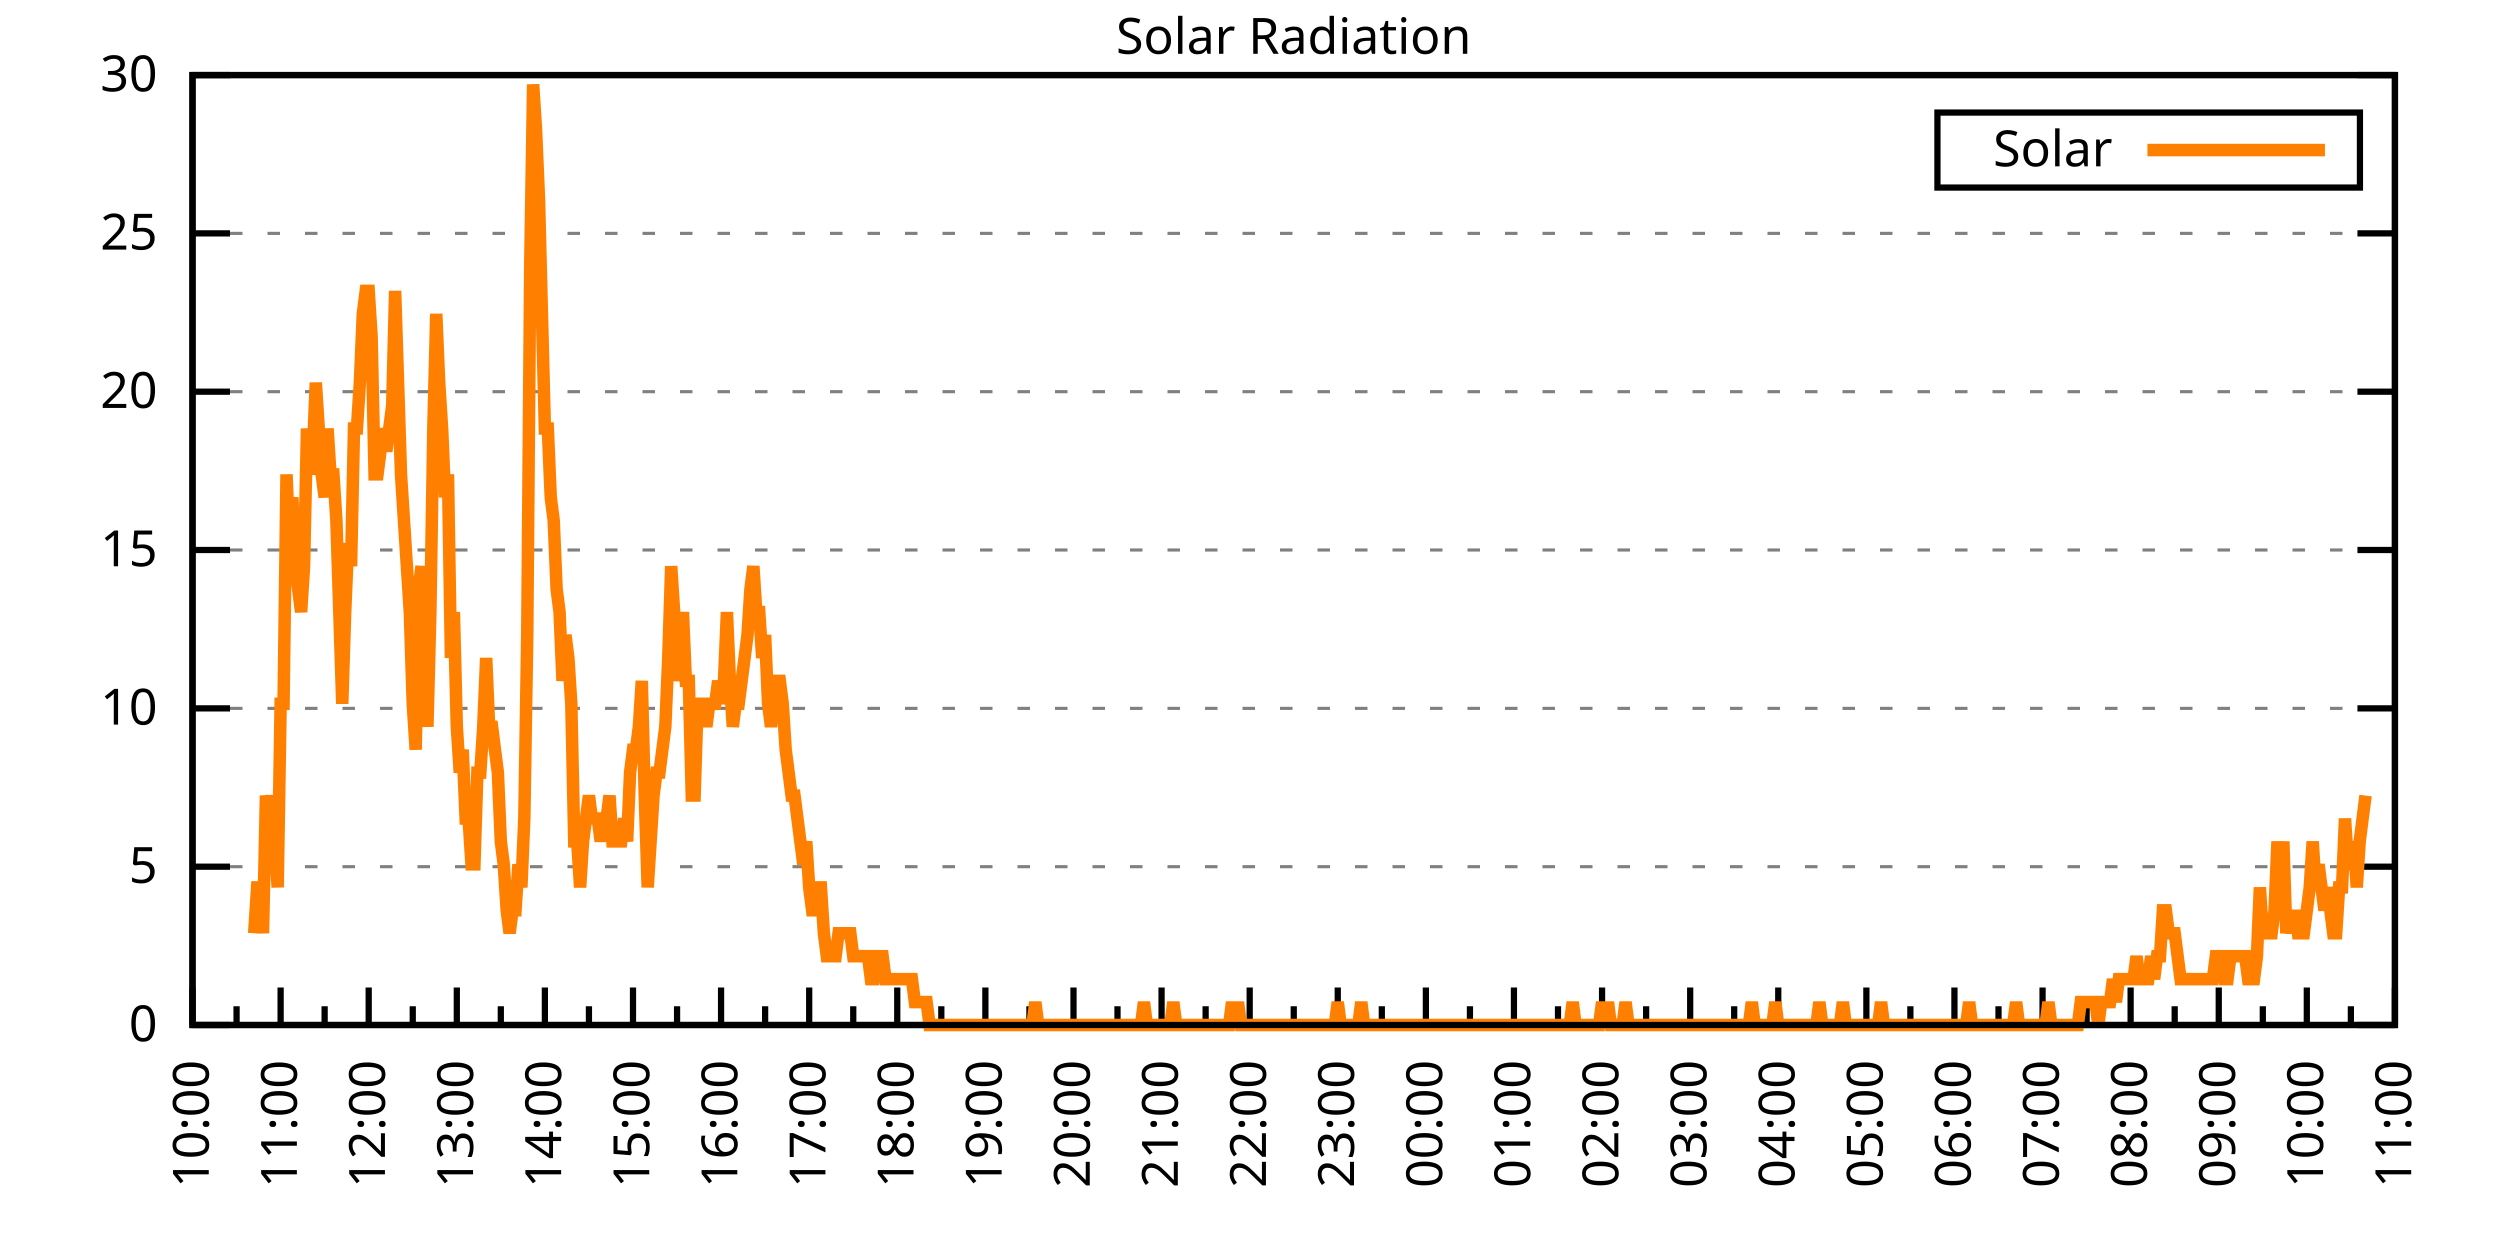
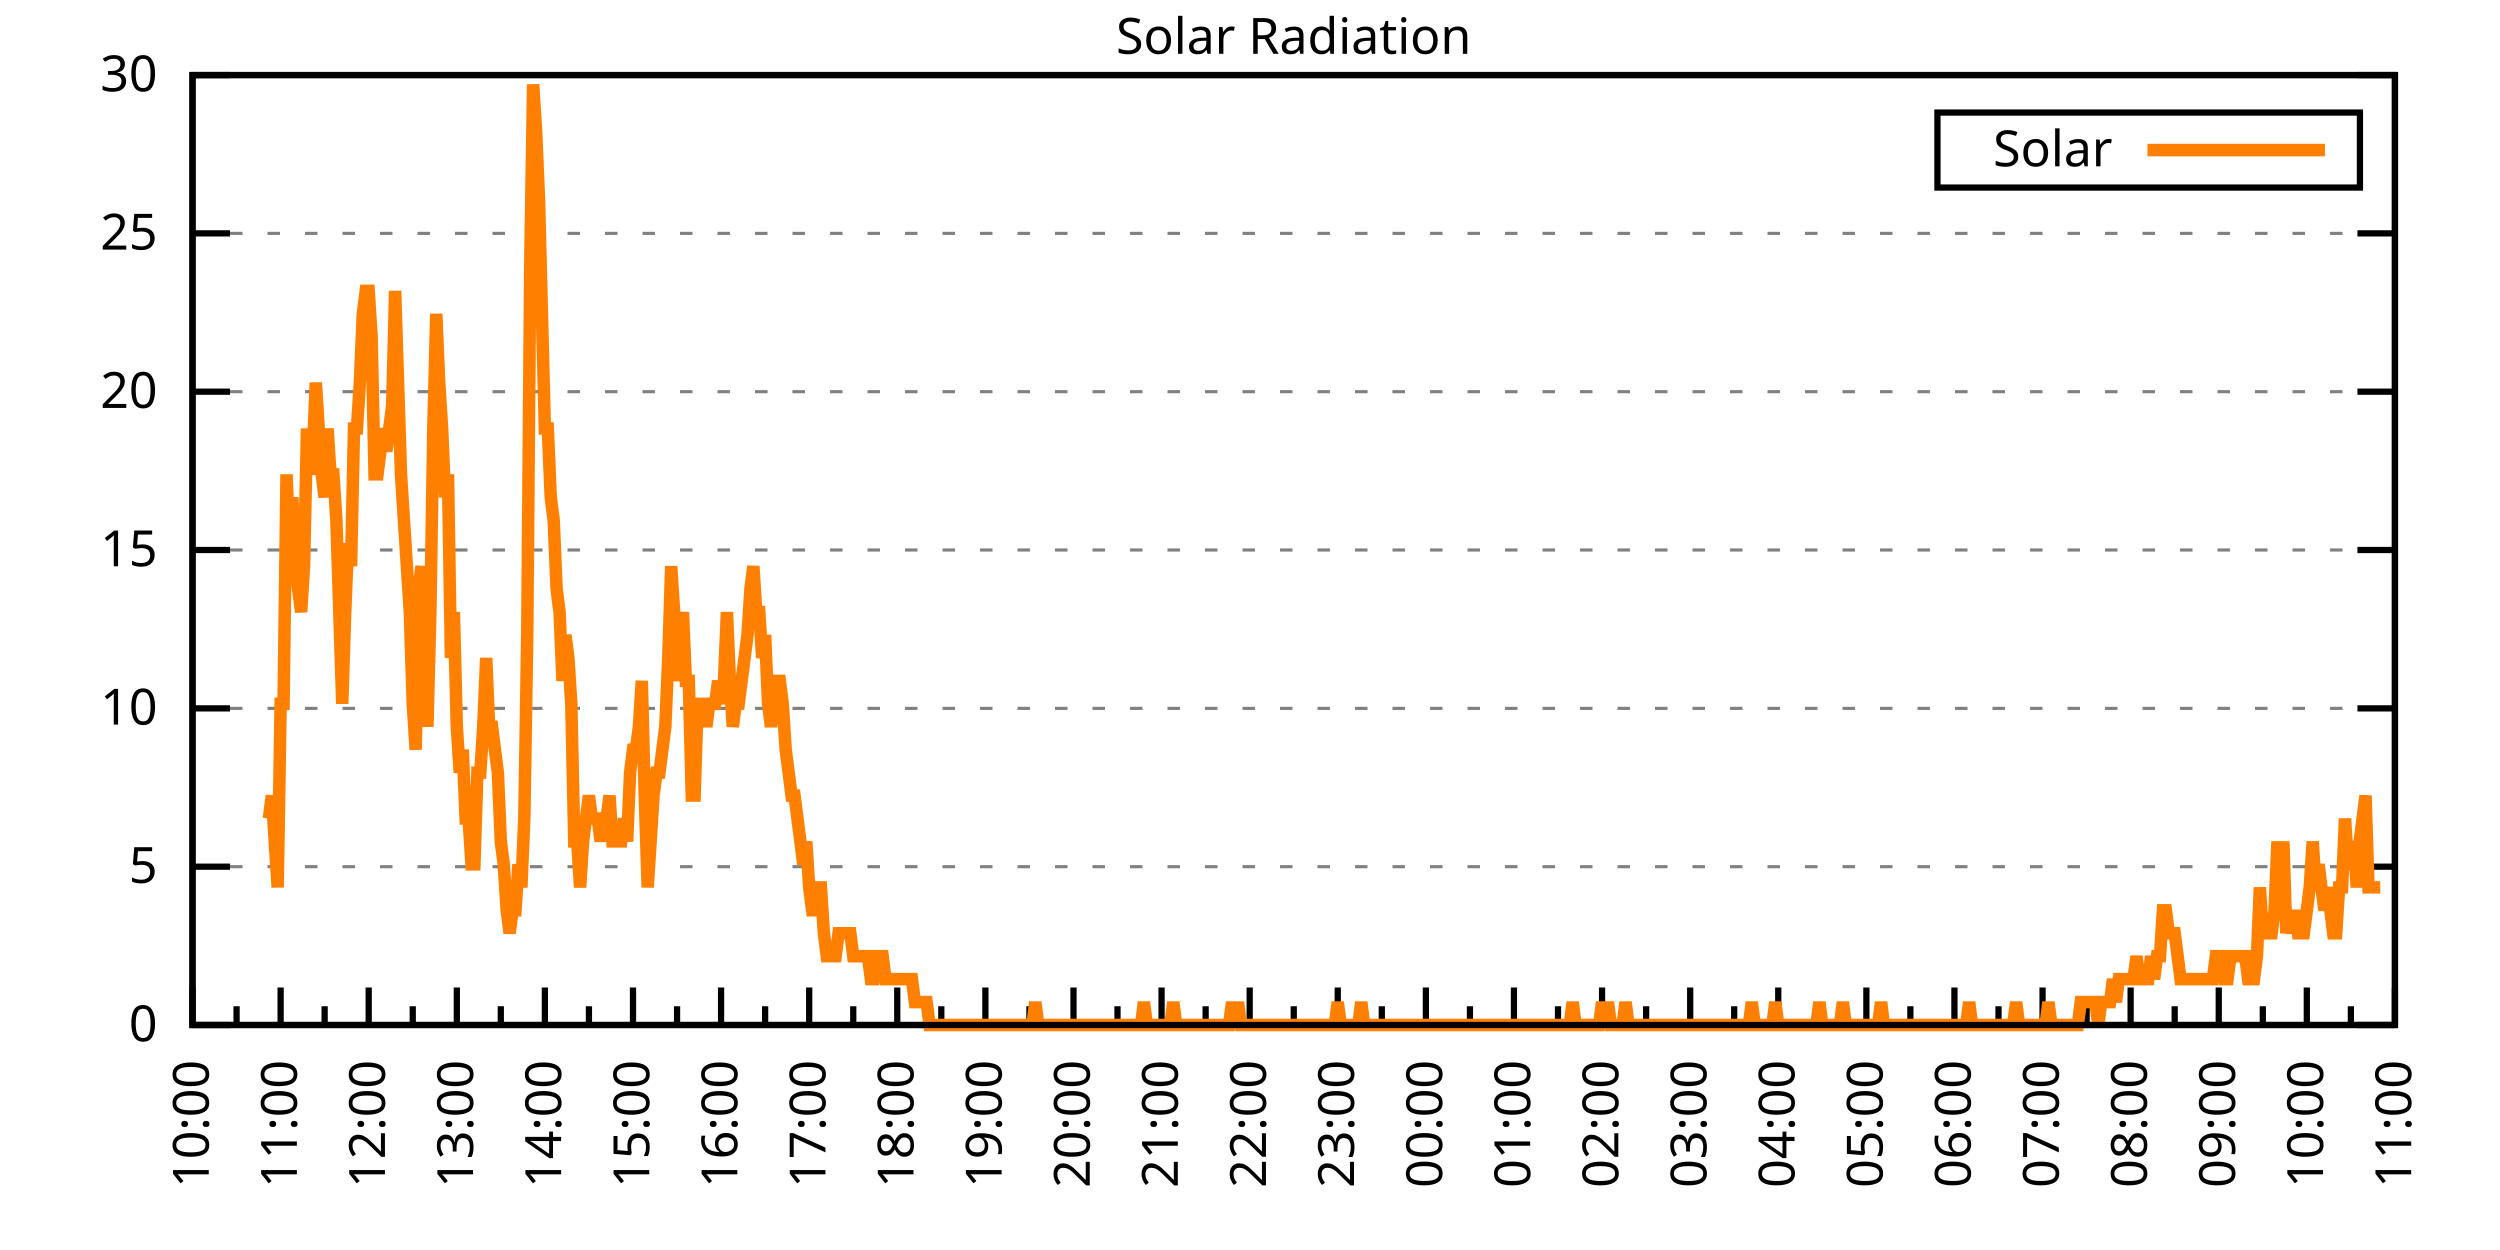
<svg xmlns="http://www.w3.org/2000/svg" xmlns:xlink="http://www.w3.org/1999/xlink" width="400" height="200" viewBox="0 0 400 200">
  <g id="gnuplot_canvas">
    <rect x="0" y="0" width="400" height="200" fill="none" />
    <defs>
      <circle id="gpDot" r="0.5" stroke-width="0.5" stroke="currentColor" />
      <path id="gpPt0" stroke-width="0.333" stroke="currentColor" d="M-1,0 h2 M0,-1 v2" />
      <path id="gpPt1" stroke-width="0.333" stroke="currentColor" d="M-1,-1 L1,1 M1,-1 L-1,1" />
      <path id="gpPt2" stroke-width="0.333" stroke="currentColor" d="M-1,0 L1,0 M0,-1 L0,1 M-1,-1 L1,1 M-1,1 L1,-1" />
      <rect id="gpPt3" stroke-width="0.333" stroke="currentColor" x="-1" y="-1" width="2" height="2" />
      <rect id="gpPt4" stroke-width="0.333" stroke="currentColor" fill="currentColor" x="-1" y="-1" width="2" height="2" />
      <circle id="gpPt5" stroke-width="0.333" stroke="currentColor" cx="0" cy="0" r="1" />
      <use xlink:href="#gpPt5" id="gpPt6" fill="currentColor" stroke="none" />
      <path id="gpPt7" stroke-width="0.333" stroke="currentColor" d="M0,-1.33 L-1.33,0.67 L1.33,0.67 z" />
      <use xlink:href="#gpPt7" id="gpPt8" fill="currentColor" stroke="none" />
      <use xlink:href="#gpPt7" id="gpPt9" stroke="currentColor" transform="rotate(180)" />
      <use xlink:href="#gpPt9" id="gpPt10" fill="currentColor" stroke="none" />
      <use xlink:href="#gpPt3" id="gpPt11" stroke="currentColor" transform="rotate(45)" />
      <use xlink:href="#gpPt11" id="gpPt12" fill="currentColor" stroke="none" />
      <path id="gpPt13" stroke-width="0.333" stroke="currentColor" d="M0,1.330 L1.265,0.411 L0.782,-1.067 L-0.782,-1.076 L-1.265,0.411 z" />
      <use xlink:href="#gpPt13" id="gpPt14" fill="currentColor" stroke="none" />
      <filter id="textbox" filterUnits="objectBoundingBox" x="0" y="0" height="1" width="1">
        <feFlood flood-color="white" flood-opacity="1" result="bgnd" />
        <feComposite in="SourceGraphic" in2="bgnd" operator="atop" />
      </filter>
      <filter id="greybox" filterUnits="objectBoundingBox" x="0" y="0" height="1" width="1">
        <feFlood flood-color="lightgrey" flood-opacity="1" result="grey" />
        <feComposite in="SourceGraphic" in2="grey" operator="atop" />
      </filter>
    </defs>
    <g fill="none" color="white" stroke="currentColor" stroke-width="1.00" stroke-linecap="butt" stroke-linejoin="miter">
</g>
    <g fill="none" color="black" stroke="currentColor" stroke-width="1.00" stroke-linecap="butt" stroke-linejoin="miter">
      <g stroke="none" shape-rendering="crispEdges">
        <polygon fill="rgb(255, 255, 255)" points="30.80,164.00 383.18,164.00 383.18,12.02 30.80,12.02 " />
      </g>
    </g>
    <g fill="none" color="black" stroke="currentColor" stroke-width="1.00" stroke-linecap="butt" stroke-linejoin="miter">
</g>
    <g fill="none" color="black" stroke="black" stroke-width="0.50" stroke-linecap="butt" stroke-linejoin="miter">
</g>
    <g fill="none" color="gray" stroke="currentColor" stroke-width="0.50" stroke-linecap="butt" stroke-linejoin="miter">
      <path stroke="gray" stroke-dasharray="2,4" class="gridline" d="M30.80,164.00 L383.19,164.00  " />
    </g>
    <g fill="none" color="gray" stroke="gray" stroke-width="1.00" stroke-linecap="butt" stroke-linejoin="miter">
</g>
    <g fill="none" color="black" stroke="currentColor" stroke-width="1.00" stroke-linecap="butt" stroke-linejoin="miter">
      <path stroke="black" d="M30.80,164.00 L36.80,164.00 M383.19,164.00 L377.19,164.00  " />
      <g transform="translate(25.20,166.60)" stroke="none" fill="black" font-family="Sans" font-size="8.00" text-anchor="end">
        <text>
          <tspan font-family="Sans"> 0</tspan>
        </text>
      </g>
    </g>
    <g fill="none" color="black" stroke="currentColor" stroke-width="1.00" stroke-linecap="butt" stroke-linejoin="miter">
</g>
    <g fill="none" color="black" stroke="black" stroke-width="0.50" stroke-linecap="butt" stroke-linejoin="miter">
</g>
    <g fill="none" color="gray" stroke="currentColor" stroke-width="0.50" stroke-linecap="butt" stroke-linejoin="miter">
      <path stroke="gray" stroke-dasharray="2,4" class="gridline" d="M30.80,138.67 L383.19,138.67  " />
    </g>
    <g fill="none" color="gray" stroke="gray" stroke-width="1.00" stroke-linecap="butt" stroke-linejoin="miter">
</g>
    <g fill="none" color="black" stroke="currentColor" stroke-width="1.00" stroke-linecap="butt" stroke-linejoin="miter">
      <path stroke="black" d="M30.80,138.67 L36.80,138.67 M383.19,138.67 L377.19,138.67  " />
      <g transform="translate(25.20,141.27)" stroke="none" fill="black" font-family="Sans" font-size="8.00" text-anchor="end">
        <text>
          <tspan font-family="Sans"> 5</tspan>
        </text>
      </g>
    </g>
    <g fill="none" color="black" stroke="currentColor" stroke-width="1.00" stroke-linecap="butt" stroke-linejoin="miter">
</g>
    <g fill="none" color="black" stroke="black" stroke-width="0.50" stroke-linecap="butt" stroke-linejoin="miter">
</g>
    <g fill="none" color="gray" stroke="currentColor" stroke-width="0.50" stroke-linecap="butt" stroke-linejoin="miter">
      <path stroke="gray" stroke-dasharray="2,4" class="gridline" d="M30.80,113.34 L383.19,113.34  " />
    </g>
    <g fill="none" color="gray" stroke="gray" stroke-width="1.00" stroke-linecap="butt" stroke-linejoin="miter">
</g>
    <g fill="none" color="black" stroke="currentColor" stroke-width="1.00" stroke-linecap="butt" stroke-linejoin="miter">
      <path stroke="black" d="M30.80,113.34 L36.80,113.34 M383.19,113.34 L377.19,113.34  " />
      <g transform="translate(25.20,115.94)" stroke="none" fill="black" font-family="Sans" font-size="8.00" text-anchor="end">
        <text>
          <tspan font-family="Sans"> 10</tspan>
        </text>
      </g>
    </g>
    <g fill="none" color="black" stroke="currentColor" stroke-width="1.00" stroke-linecap="butt" stroke-linejoin="miter">
</g>
    <g fill="none" color="black" stroke="black" stroke-width="0.50" stroke-linecap="butt" stroke-linejoin="miter">
</g>
    <g fill="none" color="gray" stroke="currentColor" stroke-width="0.50" stroke-linecap="butt" stroke-linejoin="miter">
      <path stroke="gray" stroke-dasharray="2,4" class="gridline" d="M30.80,88.00 L383.19,88.00  " />
    </g>
    <g fill="none" color="gray" stroke="gray" stroke-width="1.00" stroke-linecap="butt" stroke-linejoin="miter">
</g>
    <g fill="none" color="black" stroke="currentColor" stroke-width="1.00" stroke-linecap="butt" stroke-linejoin="miter">
      <path stroke="black" d="M30.80,88.00 L36.80,88.00 M383.19,88.00 L377.19,88.00  " />
      <g transform="translate(25.20,90.60)" stroke="none" fill="black" font-family="Sans" font-size="8.00" text-anchor="end">
        <text>
          <tspan font-family="Sans"> 15</tspan>
        </text>
      </g>
    </g>
    <g fill="none" color="black" stroke="currentColor" stroke-width="1.00" stroke-linecap="butt" stroke-linejoin="miter">
</g>
    <g fill="none" color="black" stroke="black" stroke-width="0.50" stroke-linecap="butt" stroke-linejoin="miter">
</g>
    <g fill="none" color="gray" stroke="currentColor" stroke-width="0.50" stroke-linecap="butt" stroke-linejoin="miter">
      <path stroke="gray" stroke-dasharray="2,4" class="gridline" d="M30.80,62.67 L383.19,62.67  " />
    </g>
    <g fill="none" color="gray" stroke="gray" stroke-width="1.00" stroke-linecap="butt" stroke-linejoin="miter">
</g>
    <g fill="none" color="black" stroke="currentColor" stroke-width="1.00" stroke-linecap="butt" stroke-linejoin="miter">
      <path stroke="black" d="M30.80,62.67 L36.80,62.67 M383.19,62.67 L377.19,62.67  " />
      <g transform="translate(25.20,65.27)" stroke="none" fill="black" font-family="Sans" font-size="8.00" text-anchor="end">
        <text>
          <tspan font-family="Sans"> 20</tspan>
        </text>
      </g>
    </g>
    <g fill="none" color="black" stroke="currentColor" stroke-width="1.00" stroke-linecap="butt" stroke-linejoin="miter">
</g>
    <g fill="none" color="black" stroke="black" stroke-width="0.50" stroke-linecap="butt" stroke-linejoin="miter">
</g>
    <g fill="none" color="gray" stroke="currentColor" stroke-width="0.50" stroke-linecap="butt" stroke-linejoin="miter">
      <path stroke="gray" stroke-dasharray="2,4" class="gridline" d="M30.80,37.34 L383.19,37.34  " />
    </g>
    <g fill="none" color="gray" stroke="gray" stroke-width="1.00" stroke-linecap="butt" stroke-linejoin="miter">
</g>
    <g fill="none" color="black" stroke="currentColor" stroke-width="1.00" stroke-linecap="butt" stroke-linejoin="miter">
      <path stroke="black" d="M30.80,37.34 L36.80,37.34 M383.19,37.34 L377.19,37.34  " />
      <g transform="translate(25.20,39.94)" stroke="none" fill="black" font-family="Sans" font-size="8.00" text-anchor="end">
        <text>
          <tspan font-family="Sans"> 25</tspan>
        </text>
      </g>
    </g>
    <g fill="none" color="black" stroke="currentColor" stroke-width="1.00" stroke-linecap="butt" stroke-linejoin="miter">
</g>
    <g fill="none" color="black" stroke="black" stroke-width="0.50" stroke-linecap="butt" stroke-linejoin="miter">
</g>
    <g fill="none" color="gray" stroke="currentColor" stroke-width="0.50" stroke-linecap="butt" stroke-linejoin="miter">
      <path stroke="gray" stroke-dasharray="2,4" class="gridline" d="M30.80,12.01 L383.19,12.01  " />
    </g>
    <g fill="none" color="gray" stroke="gray" stroke-width="1.00" stroke-linecap="butt" stroke-linejoin="miter">
</g>
    <g fill="none" color="black" stroke="currentColor" stroke-width="1.00" stroke-linecap="butt" stroke-linejoin="miter">
      <path stroke="black" d="M30.80,12.01 L36.80,12.01 M383.19,12.01 L377.19,12.01  " />
      <g transform="translate(25.20,14.61)" stroke="none" fill="black" font-family="Sans" font-size="8.00" text-anchor="end">
        <text>
          <tspan font-family="Sans"> 30</tspan>
        </text>
      </g>
    </g>
    <g fill="none" color="black" stroke="currentColor" stroke-width="1.00" stroke-linecap="butt" stroke-linejoin="miter">
      <path stroke="black" d="M30.80,164.00 L30.80,158.00  " />
      <g transform="translate(33.40,169.60) rotate(270)" stroke="none" fill="black" font-family="Sans" font-size="8.00" text-anchor="end">
        <text>
          <tspan font-family="Sans">10:00</tspan>
        </text>
      </g>
    </g>
    <g fill="none" color="black" stroke="currentColor" stroke-width="1.00" stroke-linecap="butt" stroke-linejoin="miter">
      <path stroke="black" d="M37.85,164.00 L37.85,161.00 M44.90,164.00 L44.90,158.00  " />
      <g transform="translate(47.50,169.60) rotate(270)" stroke="none" fill="black" font-family="Sans" font-size="8.00" text-anchor="end">
        <text>
          <tspan font-family="Sans">11:00</tspan>
        </text>
      </g>
    </g>
    <g fill="none" color="black" stroke="currentColor" stroke-width="1.00" stroke-linecap="butt" stroke-linejoin="miter">
      <path stroke="black" d="M51.94,164.00 L51.94,161.00 M58.99,164.00 L58.99,158.00  " />
      <g transform="translate(61.59,169.60) rotate(270)" stroke="none" fill="black" font-family="Sans" font-size="8.00" text-anchor="end">
        <text>
          <tspan font-family="Sans">12:00</tspan>
        </text>
      </g>
    </g>
    <g fill="none" color="black" stroke="currentColor" stroke-width="1.00" stroke-linecap="butt" stroke-linejoin="miter">
      <path stroke="black" d="M66.04,164.00 L66.04,161.00 M73.09,164.00 L73.09,158.00  " />
      <g transform="translate(75.69,169.60) rotate(270)" stroke="none" fill="black" font-family="Sans" font-size="8.00" text-anchor="end">
        <text>
          <tspan font-family="Sans">13:00</tspan>
        </text>
      </g>
    </g>
    <g fill="none" color="black" stroke="currentColor" stroke-width="1.00" stroke-linecap="butt" stroke-linejoin="miter">
      <path stroke="black" d="M80.13,164.00 L80.13,161.00 M87.18,164.00 L87.18,158.00  " />
      <g transform="translate(89.78,169.60) rotate(270)" stroke="none" fill="black" font-family="Sans" font-size="8.00" text-anchor="end">
        <text>
          <tspan font-family="Sans">14:00</tspan>
        </text>
      </g>
    </g>
    <g fill="none" color="black" stroke="currentColor" stroke-width="1.00" stroke-linecap="butt" stroke-linejoin="miter">
      <path stroke="black" d="M94.23,164.00 L94.23,161.00 M101.28,164.00 L101.28,158.00  " />
      <g transform="translate(103.88,169.60) rotate(270)" stroke="none" fill="black" font-family="Sans" font-size="8.00" text-anchor="end">
        <text>
          <tspan font-family="Sans">15:00</tspan>
        </text>
      </g>
    </g>
    <g fill="none" color="black" stroke="currentColor" stroke-width="1.00" stroke-linecap="butt" stroke-linejoin="miter">
      <path stroke="black" d="M108.33,164.00 L108.33,161.00 M115.37,164.00 L115.37,158.00  " />
      <g transform="translate(117.97,169.60) rotate(270)" stroke="none" fill="black" font-family="Sans" font-size="8.00" text-anchor="end">
        <text>
          <tspan font-family="Sans">16:00</tspan>
        </text>
      </g>
    </g>
    <g fill="none" color="black" stroke="currentColor" stroke-width="1.00" stroke-linecap="butt" stroke-linejoin="miter">
      <path stroke="black" d="M122.42,164.00 L122.42,161.00 M129.47,164.00 L129.47,158.00  " />
      <g transform="translate(132.07,169.60) rotate(270)" stroke="none" fill="black" font-family="Sans" font-size="8.00" text-anchor="end">
        <text>
          <tspan font-family="Sans">17:00</tspan>
        </text>
      </g>
    </g>
    <g fill="none" color="black" stroke="currentColor" stroke-width="1.00" stroke-linecap="butt" stroke-linejoin="miter">
      <path stroke="black" d="M136.52,164.00 L136.52,161.00 M143.56,164.00 L143.56,158.00  " />
      <g transform="translate(146.16,169.60) rotate(270)" stroke="none" fill="black" font-family="Sans" font-size="8.00" text-anchor="end">
        <text>
          <tspan font-family="Sans">18:00</tspan>
        </text>
      </g>
    </g>
    <g fill="none" color="black" stroke="currentColor" stroke-width="1.00" stroke-linecap="butt" stroke-linejoin="miter">
      <path stroke="black" d="M150.61,164.00 L150.61,161.00 M157.66,164.00 L157.66,158.00  " />
      <g transform="translate(160.26,169.60) rotate(270)" stroke="none" fill="black" font-family="Sans" font-size="8.00" text-anchor="end">
        <text>
          <tspan font-family="Sans">19:00</tspan>
        </text>
      </g>
    </g>
    <g fill="none" color="black" stroke="currentColor" stroke-width="1.00" stroke-linecap="butt" stroke-linejoin="miter">
      <path stroke="black" d="M164.71,164.00 L164.71,161.00 M171.76,164.00 L171.76,158.00  " />
      <g transform="translate(174.36,169.60) rotate(270)" stroke="none" fill="black" font-family="Sans" font-size="8.00" text-anchor="end">
        <text>
          <tspan font-family="Sans">20:00</tspan>
        </text>
      </g>
    </g>
    <g fill="none" color="black" stroke="currentColor" stroke-width="1.00" stroke-linecap="butt" stroke-linejoin="miter">
      <path stroke="black" d="M178.80,164.00 L178.80,161.00 M185.85,164.00 L185.85,158.00  " />
      <g transform="translate(188.45,169.60) rotate(270)" stroke="none" fill="black" font-family="Sans" font-size="8.00" text-anchor="end">
        <text>
          <tspan font-family="Sans">21:00</tspan>
        </text>
      </g>
    </g>
    <g fill="none" color="black" stroke="currentColor" stroke-width="1.00" stroke-linecap="butt" stroke-linejoin="miter">
      <path stroke="black" d="M192.90,164.00 L192.90,161.00 M199.95,164.00 L199.95,158.00  " />
      <g transform="translate(202.55,169.60) rotate(270)" stroke="none" fill="black" font-family="Sans" font-size="8.00" text-anchor="end">
        <text>
          <tspan font-family="Sans">22:00</tspan>
        </text>
      </g>
    </g>
    <g fill="none" color="black" stroke="currentColor" stroke-width="1.00" stroke-linecap="butt" stroke-linejoin="miter">
      <path stroke="black" d="M207.00,164.00 L207.00,161.00 M214.04,164.00 L214.04,158.00  " />
      <g transform="translate(216.64,169.60) rotate(270)" stroke="none" fill="black" font-family="Sans" font-size="8.00" text-anchor="end">
        <text>
          <tspan font-family="Sans">23:00</tspan>
        </text>
      </g>
    </g>
    <g fill="none" color="black" stroke="currentColor" stroke-width="1.00" stroke-linecap="butt" stroke-linejoin="miter">
      <path stroke="black" d="M221.09,164.00 L221.09,161.00 M228.14,164.00 L228.14,158.00  " />
      <g transform="translate(230.74,169.60) rotate(270)" stroke="none" fill="black" font-family="Sans" font-size="8.00" text-anchor="end">
        <text>
          <tspan font-family="Sans">00:00</tspan>
        </text>
      </g>
    </g>
    <g fill="none" color="black" stroke="currentColor" stroke-width="1.00" stroke-linecap="butt" stroke-linejoin="miter">
      <path stroke="black" d="M235.19,164.00 L235.19,161.00 M242.23,164.00 L242.23,158.00  " />
      <g transform="translate(244.83,169.60) rotate(270)" stroke="none" fill="black" font-family="Sans" font-size="8.00" text-anchor="end">
        <text>
          <tspan font-family="Sans">01:00</tspan>
        </text>
      </g>
    </g>
    <g fill="none" color="black" stroke="currentColor" stroke-width="1.00" stroke-linecap="butt" stroke-linejoin="miter">
      <path stroke="black" d="M249.28,164.00 L249.28,161.00 M256.33,164.00 L256.33,158.00  " />
      <g transform="translate(258.93,169.60) rotate(270)" stroke="none" fill="black" font-family="Sans" font-size="8.00" text-anchor="end">
        <text>
          <tspan font-family="Sans">02:00</tspan>
        </text>
      </g>
    </g>
    <g fill="none" color="black" stroke="currentColor" stroke-width="1.00" stroke-linecap="butt" stroke-linejoin="miter">
      <path stroke="black" d="M263.38,164.00 L263.38,161.00 M270.43,164.00 L270.43,158.00  " />
      <g transform="translate(273.03,169.60) rotate(270)" stroke="none" fill="black" font-family="Sans" font-size="8.00" text-anchor="end">
        <text>
          <tspan font-family="Sans">03:00</tspan>
        </text>
      </g>
    </g>
    <g fill="none" color="black" stroke="currentColor" stroke-width="1.00" stroke-linecap="butt" stroke-linejoin="miter">
      <path stroke="black" d="M277.47,164.00 L277.47,161.00 M284.52,164.00 L284.52,158.00  " />
      <g transform="translate(287.12,169.60) rotate(270)" stroke="none" fill="black" font-family="Sans" font-size="8.00" text-anchor="end">
        <text>
          <tspan font-family="Sans">04:00</tspan>
        </text>
      </g>
    </g>
    <g fill="none" color="black" stroke="currentColor" stroke-width="1.00" stroke-linecap="butt" stroke-linejoin="miter">
      <path stroke="black" d="M291.57,164.00 L291.57,161.00 M298.62,164.00 L298.62,158.00  " />
      <g transform="translate(301.22,169.60) rotate(270)" stroke="none" fill="black" font-family="Sans" font-size="8.00" text-anchor="end">
        <text>
          <tspan font-family="Sans">05:00</tspan>
        </text>
      </g>
    </g>
    <g fill="none" color="black" stroke="currentColor" stroke-width="1.00" stroke-linecap="butt" stroke-linejoin="miter">
      <path stroke="black" d="M305.66,164.00 L305.66,161.00 M312.71,164.00 L312.71,158.00  " />
      <g transform="translate(315.31,169.60) rotate(270)" stroke="none" fill="black" font-family="Sans" font-size="8.00" text-anchor="end">
        <text>
          <tspan font-family="Sans">06:00</tspan>
        </text>
      </g>
    </g>
    <g fill="none" color="black" stroke="currentColor" stroke-width="1.00" stroke-linecap="butt" stroke-linejoin="miter">
      <path stroke="black" d="M319.76,164.00 L319.76,161.00 M326.81,164.00 L326.81,158.00  " />
      <g transform="translate(329.41,169.60) rotate(270)" stroke="none" fill="black" font-family="Sans" font-size="8.00" text-anchor="end">
        <text>
          <tspan font-family="Sans">07:00</tspan>
        </text>
      </g>
    </g>
    <g fill="none" color="black" stroke="currentColor" stroke-width="1.00" stroke-linecap="butt" stroke-linejoin="miter">
      <path stroke="black" d="M333.86,164.00 L333.86,161.00 M340.90,164.00 L340.90,158.00  " />
      <g transform="translate(343.50,169.60) rotate(270)" stroke="none" fill="black" font-family="Sans" font-size="8.00" text-anchor="end">
        <text>
          <tspan font-family="Sans">08:00</tspan>
        </text>
      </g>
    </g>
    <g fill="none" color="black" stroke="currentColor" stroke-width="1.00" stroke-linecap="butt" stroke-linejoin="miter">
      <path stroke="black" d="M347.95,164.00 L347.95,161.00 M355.00,164.00 L355.00,158.00  " />
      <g transform="translate(357.60,169.60) rotate(270)" stroke="none" fill="black" font-family="Sans" font-size="8.00" text-anchor="end">
        <text>
          <tspan font-family="Sans">09:00</tspan>
        </text>
      </g>
    </g>
    <g fill="none" color="black" stroke="currentColor" stroke-width="1.00" stroke-linecap="butt" stroke-linejoin="miter">
      <path stroke="black" d="M362.05,164.00 L362.05,161.00 M369.09,164.00 L369.09,158.00  " />
      <g transform="translate(371.69,169.60) rotate(270)" stroke="none" fill="black" font-family="Sans" font-size="8.00" text-anchor="end">
        <text>
          <tspan font-family="Sans">10:00</tspan>
        </text>
      </g>
    </g>
    <g fill="none" color="black" stroke="currentColor" stroke-width="1.00" stroke-linecap="butt" stroke-linejoin="miter">
      <path stroke="black" d="M376.14,164.00 L376.14,161.00 M383.19,164.00 L383.19,158.00  " />
      <g transform="translate(385.79,169.60) rotate(270)" stroke="none" fill="black" font-family="Sans" font-size="8.00" text-anchor="end">
        <text>
          <tspan font-family="Sans">11:00</tspan>
        </text>
      </g>
    </g>
    <g fill="none" color="black" stroke="currentColor" stroke-width="1.00" stroke-linecap="butt" stroke-linejoin="miter">
</g>
    <g fill="none" color="black" stroke="currentColor" stroke-width="1.00" stroke-linecap="butt" stroke-linejoin="miter">
      <path stroke="black" d="M30.80,12.01 L30.80,164.00 L383.19,164.00 L383.19,12.01 L30.80,12.01 Z  " />
    </g>
    <g fill="none" color="black" stroke="currentColor" stroke-width="1.00" stroke-linecap="butt" stroke-linejoin="miter">
      <g transform="translate(6.80,88.01) rotate(270)" stroke="none" fill="black" font-family="Sans" font-size="8.00" text-anchor="middle">
        <text />
      </g>
    </g>
    <g fill="none" color="black" stroke="currentColor" stroke-width="1.00" stroke-linecap="butt" stroke-linejoin="miter">
</g>
    <g fill="none" color="black" stroke="currentColor" stroke-width="1.00" stroke-linecap="butt" stroke-linejoin="miter">
      <path stroke="black" d="M309.99,30.01 L309.99,18.01 L377.59,18.01 L377.59,30.01 L309.99,30.01 Z  " />
    </g>
    <g id="Solar_Radiation_plot_1">
      <g fill="none" color="white" stroke="black" stroke-width="2.00" stroke-linecap="butt" stroke-linejoin="miter">
</g>
      <g fill="none" color="black" stroke="currentColor" stroke-width="2.00" stroke-linecap="butt" stroke-linejoin="miter">
        <g transform="translate(337.99,26.61)" stroke="none" fill="black" font-family="Sans" font-size="8.00" text-anchor="end">
          <text>
            <tspan font-family="Sans">Solar</tspan>
          </text>
        </g>
      </g>
      <g fill="none" color="black" stroke="currentColor" stroke-width="2.00" stroke-linecap="butt" stroke-linejoin="miter">
-         <path stroke="rgb(255, 127,   0)" d="M343.59,24.01 L371.99,24.01 M40.67,149.32 L41.14,141.98 L41.61,141.98 L42.08,149.32 L42.55,127.29 L43.02,130.96   L43.49,127.29 L43.96,134.63 L44.43,141.98 L44.90,112.61 L45.37,112.61 L45.84,75.90 L46.31,86.91 L46.78,79.57   L47.24,90.59 L47.71,94.26 L48.18,97.93 L48.65,90.59 L49.12,68.56 L49.59,75.90 L50.06,72.23 L50.53,61.22   L51.00,68.56 L51.47,75.90 L51.94,79.57 L52.41,68.56 L52.88,75.90 L53.35,75.90 L53.82,83.24 L54.29,97.93   L54.76,112.61 L55.23,97.93 L55.70,86.91 L56.17,90.59 L56.64,68.56 L57.11,68.56 L57.58,61.22 L58.05,50.21   L58.52,46.54 L58.99,46.54 L59.46,53.88 L59.93,75.90 L60.40,75.90 L60.87,72.23 L61.34,68.56 L61.81,72.23   L62.28,68.56 L62.75,64.89 L63.22,46.54 L63.69,61.22 L64.16,75.90 L64.63,83.24 L65.10,90.59 L65.57,97.93   L66.04,112.61 L66.51,119.95 L66.98,94.26 L67.45,90.59 L67.92,108.94 L68.39,116.28 L68.86,97.93 L69.33,68.56   L69.80,50.21 L70.27,61.22 L70.74,68.56 L71.21,79.57 L71.68,75.90 L72.15,105.27 L72.62,97.93 L73.09,116.28   L73.56,123.62 L74.03,119.95 L74.50,130.96 L74.97,130.96 L75.44,138.30 L75.91,138.30 L76.38,123.62 L76.85,123.62   L77.32,116.28 L77.79,105.27 L78.26,116.28 L78.73,116.28 L79.19,119.95 L79.66,123.62 L80.13,134.63 L80.60,138.30   L81.07,145.65 L81.54,149.32 L82.01,145.65 L82.48,145.65 L82.95,138.30 L83.42,141.98 L83.89,130.96 L84.36,101.60   L84.83,42.87 L85.30,13.50 L85.77,20.84 L86.24,31.85 L86.71,50.21 L87.18,68.56 L87.65,68.56 L88.12,79.57   L88.59,83.24 L89.06,94.26 L89.53,97.93 L90.00,108.94 L90.47,101.60 L90.94,105.27 L91.41,112.61 L91.88,134.63   L92.35,134.63 L92.82,141.98 L93.29,134.63 L93.76,130.96 L94.23,127.29 L94.70,130.96 L95.17,130.96 L95.64,130.96   L96.11,134.63 L96.58,130.96 L97.05,130.96 L97.52,127.29 L97.99,134.63 L98.46,134.63 L98.93,134.63 L99.40,134.63   L99.87,130.96 L100.34,134.63 L100.81,123.62 L101.28,119.95 L101.75,119.95 L102.22,116.28 L102.69,108.94 L103.16,127.29   L103.63,141.98 L104.10,134.63 L104.57,127.29 L105.04,123.62 L105.51,123.62 L105.98,119.95 L106.45,116.28 L106.92,105.27   L107.39,90.59 L107.86,97.93 L108.33,108.94 L108.80,105.27 L109.27,97.93 L109.74,108.94 L110.21,108.94 L110.68,127.29   L111.14,127.29 L111.61,112.61 L112.08,112.61 L112.55,112.61 L113.02,116.28 L113.49,112.61 L113.96,112.61 L114.43,112.61   L114.90,108.94 L115.37,112.61 L115.84,108.94 L116.31,97.93 L116.78,108.94 L117.25,116.28 L117.72,112.61 L118.19,112.61   L118.66,108.94 L119.13,105.27 L119.60,101.60 L120.07,94.26 L120.54,90.59 L121.01,97.93 L121.48,97.93 L121.95,105.27   L122.42,101.60 L122.89,112.61 L123.36,116.28 L123.83,112.61 L124.30,108.94 L124.77,108.94 L125.24,112.61 L125.71,119.95   L126.18,123.62 L126.65,127.29 L127.12,127.29 L127.59,130.96 L128.06,134.63 L128.53,138.30 L129.00,134.63 L129.47,141.98   L129.94,145.65 L130.41,145.65 L130.88,141.98 L131.35,141.98 L131.82,149.32 L132.29,152.99 L132.76,152.99 L133.23,152.99   L133.70,152.99 L134.17,149.32 L134.64,149.32 L135.11,149.32 L135.58,149.32 L136.05,149.32 L136.52,152.99 L136.99,152.99   L137.46,152.99 L137.93,152.99 L138.40,152.99 L138.87,152.99 L139.34,156.66 L139.81,156.66 L140.28,152.99 L140.75,152.99   L141.22,152.99 L141.69,156.66 L142.16,156.66 L142.63,156.66 L143.09,156.66 L143.56,156.66 L144.03,156.66 L144.50,156.66   L144.97,156.66 L145.44,156.66 L145.91,156.66 L146.38,160.33 L146.85,160.33 L147.32,160.33 L147.79,160.33 L148.26,160.33   L148.73,164.00 L149.20,164.00 L149.67,164.00 L150.14,164.00 L150.61,164.00 L151.08,164.00 L151.55,164.00 L152.02,164.00   L152.49,164.00 L152.96,164.00 L153.43,164.00 L153.90,164.00 L154.37,164.00 L154.84,164.00 L155.31,164.00 L155.78,164.00   L156.25,164.00 L156.72,164.00 L157.19,164.00 L157.66,164.00 L158.13,164.00 L158.60,164.00 L159.07,164.00 L159.54,164.00   L160.01,164.00 L160.48,164.00 L160.95,164.00 L161.42,164.00 L161.89,164.00 L162.36,164.00 L162.83,164.00 L163.30,164.00   L163.77,164.00 L164.24,164.00 L164.71,164.00 L165.18,164.00 L165.65,160.33 L166.12,164.00 L166.59,164.00 L167.06,164.00   L167.53,164.00 L168.00,164.00 L168.47,164.00 L168.94,164.00 L169.41,164.00 L169.88,164.00 L170.35,164.00 L170.82,164.00   L171.29,164.00 L171.76,164.00 L172.23,164.00 L172.70,164.00 L173.17,164.00 L173.64,164.00 L174.11,164.00 L174.58,164.00   L175.04,164.00 L175.51,164.00 L175.98,164.00 L176.45,164.00 L176.92,164.00 L177.39,164.00 L177.86,164.00 L178.33,164.00   L178.80,164.00 L179.27,164.00 L179.74,164.00 L180.21,164.00 L180.68,164.00 L181.15,164.00 L181.62,164.00 L182.09,164.00   L182.56,164.00 L183.03,160.33 L183.50,164.00 L183.97,164.00 L184.44,164.00 L184.91,164.00 L185.38,164.00 L185.85,164.00   L186.32,164.00 L186.79,164.00 L187.26,164.00 L187.73,160.33 L188.20,164.00 L188.67,164.00 L189.14,164.00 L189.61,164.00   L190.08,164.00 L190.55,164.00 L191.02,164.00 L191.49,164.00 L191.96,164.00 L192.43,164.00 L192.90,164.00 L193.37,164.00   L193.84,164.00 L194.31,164.00 L194.78,164.00 L195.25,164.00 L195.72,164.00 L196.19,164.00 L196.66,164.00 L197.13,160.33   L197.60,164.00 L198.07,160.33 L198.54,164.00 L199.01,164.00 L199.48,164.00 L199.95,164.00 L200.42,164.00 L200.89,164.00   L201.36,164.00 L201.83,164.00 L202.30,164.00 L202.77,164.00 L203.24,164.00 L203.71,164.00 L204.18,164.00 L204.65,164.00   L205.12,164.00 L205.59,164.00 L206.06,164.00 L206.53,164.00 L207.00,164.00 L207.46,164.00 L207.93,164.00 L208.40,164.00   L208.87,164.00 L209.34,164.00 L209.81,164.00 L210.28,164.00 L210.75,164.00 L211.22,164.00 L211.69,164.00 L212.16,164.00   L212.63,164.00 L213.10,164.00 L213.57,164.00 L214.04,160.33 L214.51,164.00 L214.98,164.00 L215.45,164.00 L215.92,164.00   L216.39,164.00 L216.86,164.00 L217.33,164.00 L217.80,160.33 L218.27,164.00 L218.74,164.00 L219.21,164.00 L219.68,164.00   L220.15,164.00 L220.62,164.00 L221.09,164.00 L221.56,164.00 L222.03,164.00 L222.50,164.00 L222.97,164.00 L223.44,164.00   L223.91,164.00 L224.38,164.00 L224.85,164.00 L225.32,164.00 L225.79,164.00 L226.26,164.00 L226.73,164.00 L227.20,164.00   L227.67,164.00 L228.14,164.00 L228.61,164.00 L229.08,164.00 L229.55,164.00 L230.02,164.00 L230.49,164.00 L230.96,164.00   L231.43,164.00 L231.90,164.00 L232.37,164.00 L232.84,164.00 L233.31,164.00 L233.78,164.00 L234.25,164.00 L234.72,164.00   L235.19,164.00 L235.66,164.00 L236.13,164.00 L236.60,164.00 L237.07,164.00 L237.54,164.00 L238.01,164.00 L238.48,164.00   L238.95,164.00 L239.41,164.00 L239.88,164.00 L240.35,164.00 L240.82,164.00 L241.29,164.00 L241.76,164.00 L242.23,164.00   L242.70,164.00 L243.17,164.00 L243.64,164.00 L244.11,164.00 L244.58,164.00 L245.05,164.00 L245.52,164.00 L245.99,164.00   L246.46,164.00 L246.93,164.00 L247.40,164.00 L247.87,164.00 L248.34,164.00 L248.81,164.00 L249.28,164.00 L249.75,164.00   L250.22,164.00 L250.69,164.00 L251.16,164.00 L251.63,160.33 L252.10,164.00 L252.57,164.00 L253.04,164.00 L253.51,164.00   L253.98,164.00 L254.45,164.00 L254.92,164.00 L255.39,164.00 L255.86,164.00 L256.33,160.33 L256.80,164.00 L257.27,160.33   L257.74,164.00 L258.21,164.00 L258.68,164.00 L259.15,164.00 L259.62,164.00 L260.09,160.33 L260.56,164.00 L261.03,164.00   L261.50,164.00 L261.97,164.00 L262.44,164.00 L262.91,164.00 L263.38,164.00 L263.85,164.00 L264.32,164.00 L264.79,164.00   L265.26,164.00 L265.73,164.00 L266.20,164.00 L266.67,164.00 L267.14,164.00 L267.61,164.00 L268.08,164.00 L268.55,164.00   L269.02,164.00 L269.49,164.00 L269.96,164.00 L270.43,164.00 L270.90,164.00 L271.36,164.00 L271.83,164.00 L272.30,164.00   L272.77,164.00 L273.24,164.00 L273.71,164.00 L274.18,164.00 L274.65,164.00 L275.12,164.00 L275.59,164.00 L276.06,164.00   L276.53,164.00 L277.00,164.00 L277.47,164.00 L277.94,164.00 L278.41,164.00 L278.88,164.00 L279.35,164.00 L279.82,164.00   L280.29,160.33 L280.76,164.00 L281.23,164.00 L281.70,164.00 L282.17,164.00 L282.64,164.00 L283.11,164.00 L283.58,164.00   L284.05,160.33 L284.52,164.00 L284.99,164.00 L285.46,164.00 L285.93,164.00 L286.40,164.00 L286.87,164.00 L287.34,164.00   L287.81,164.00 L288.28,164.00 L288.75,164.00 L289.22,164.00 L289.69,164.00 L290.16,164.00 L290.63,164.00 L291.10,160.33   L291.57,164.00 L292.04,164.00 L292.51,164.00 L292.98,164.00 L293.45,164.00 L293.92,164.00 L294.39,164.00 L294.86,160.33   L295.33,164.00 L295.80,164.00 L296.27,164.00 L296.74,164.00 L297.21,164.00 L297.68,164.00 L298.15,164.00 L298.62,164.00   L299.09,164.00 L299.56,164.00 L300.03,164.00 L300.50,164.00 L300.97,160.33 L301.44,164.00 L301.91,164.00 L302.38,164.00   L302.85,164.00 L303.31,164.00 L303.78,164.00 L304.25,164.00 L304.72,164.00 L305.19,164.00 L305.66,164.00 L306.13,164.00   L306.60,164.00 L307.07,164.00 L307.54,164.00 L308.01,164.00 L308.48,164.00 L308.95,164.00 L309.42,164.00 L309.89,164.00   L310.36,164.00 L310.83,164.00 L311.30,164.00 L311.77,164.00 L312.24,164.00 L312.71,164.00 L313.18,164.00 L313.65,164.00   L314.12,164.00 L314.59,164.00 L315.06,160.33 L315.53,164.00 L316.00,164.00 L316.47,164.00 L316.94,164.00 L317.41,164.00   L317.88,164.00 L318.35,164.00 L318.82,164.00 L319.29,164.00 L319.76,164.00 L320.23,164.00 L320.70,164.00 L321.17,164.00   L321.64,164.00 L322.11,164.00 L322.58,160.33 L323.05,164.00 L323.52,164.00 L323.99,164.00 L324.46,164.00 L324.93,164.00   L325.40,164.00 L325.87,164.00 L326.34,164.00 L326.81,164.00 L327.28,164.00 L327.75,160.33 L328.22,164.00 L328.69,164.00   L329.16,164.00 L329.63,164.00 L330.10,164.00 L330.57,164.00 L331.04,164.00 L331.51,164.00 L331.98,164.00 L332.45,164.00   L332.92,160.33 L333.39,160.33 L333.86,160.33 L334.33,160.33 L334.80,160.33 L335.26,160.33 L335.73,164.00 L336.20,160.33   L336.67,160.33 L337.14,160.33 L337.61,160.33 L338.08,156.66 L338.55,160.33 L339.02,156.66 L339.49,156.66 L339.96,156.66   L340.43,156.66 L340.90,156.66 L341.37,156.66 L341.84,152.99 L342.31,156.66 L342.78,156.66 L343.25,156.66 L343.72,156.66   L344.19,152.99 L344.66,156.66 L345.13,152.99 L345.60,152.99 L346.07,145.65 L346.54,145.65 L347.01,149.32 L347.48,149.32   L347.95,149.32 L348.42,152.99 L348.89,156.66 L349.36,156.66 L349.83,156.66 L350.30,156.66 L350.77,156.66 L351.24,156.66   L351.71,156.66 L352.18,156.66 L352.65,156.66 L353.12,156.66 L353.59,156.66 L354.06,156.66 L354.53,152.99 L355.00,152.99   L355.47,152.99 L355.94,156.66 L356.41,156.66 L356.88,152.99 L357.35,152.99 L357.82,152.99 L358.29,152.99 L358.76,152.99   L359.23,152.99 L359.70,156.66 L360.17,156.66 L360.64,156.66 L361.11,152.99 L361.58,141.98 L362.05,149.32 L362.52,149.32   L362.99,149.32 L363.46,149.32 L363.93,145.65 L364.40,134.63 L364.87,141.98 L365.34,134.63 L365.81,149.32 L366.28,145.65   L366.75,149.32 L367.21,145.65 L367.68,149.32 L368.15,149.32 L368.62,149.32 L369.09,145.65 L369.56,141.98 L370.03,134.63   L370.50,141.98 L370.97,138.30 L371.44,141.98 L371.91,145.65 L372.38,141.98 L372.85,145.65 L373.32,149.32 L373.79,149.32   L374.26,141.98 L374.73,141.98 L375.20,130.96 L375.67,138.30 L376.14,138.30 L376.61,134.63 L377.08,141.98 L377.55,134.63   L378.02,130.96 L378.49,127.29  " />
+         <path stroke="rgb(255, 127,   0)" d="M343.59,24.01 L371.99,24.01 M43.02,130.96 L43.49,127.29 L43.96,134.63 L44.43,141.98 L44.90,112.61 L45.37,112.61   L45.84,75.90 L46.31,86.91 L46.78,79.57 L47.24,90.59 L47.71,94.26 L48.18,97.93 L48.65,90.59 L49.12,68.56   L49.59,75.90 L50.06,72.23 L50.53,61.22 L51.00,68.56 L51.47,75.90 L51.94,79.57 L52.41,68.56 L52.88,75.90   L53.35,75.90 L53.82,83.24 L54.29,97.93 L54.76,112.61 L55.23,97.93 L55.70,86.91 L56.17,90.59 L56.64,68.56   L57.11,68.56 L57.58,61.22 L58.05,50.21 L58.52,46.54 L58.99,46.54 L59.46,53.88 L59.93,75.90 L60.40,75.90   L60.87,72.23 L61.34,68.56 L61.81,72.23 L62.28,68.56 L62.75,64.89 L63.22,46.54 L63.69,61.22 L64.16,75.90   L64.63,83.24 L65.10,90.59 L65.57,97.93 L66.04,112.61 L66.51,119.95 L66.98,94.26 L67.45,90.59 L67.92,108.94   L68.39,116.28 L68.86,97.93 L69.33,68.56 L69.80,50.21 L70.27,61.22 L70.74,68.56 L71.21,79.57 L71.68,75.90   L72.15,105.27 L72.62,97.93 L73.09,116.28 L73.56,123.62 L74.03,119.95 L74.50,130.96 L74.97,130.96 L75.44,138.30   L75.91,138.30 L76.38,123.62 L76.85,123.62 L77.32,116.28 L77.79,105.27 L78.26,116.28 L78.73,116.28 L79.19,119.95   L79.66,123.62 L80.13,134.63 L80.60,138.30 L81.07,145.65 L81.54,149.32 L82.01,145.65 L82.48,145.65 L82.95,138.30   L83.42,141.98 L83.89,130.96 L84.36,101.60 L84.83,42.87 L85.30,13.50 L85.77,20.84 L86.24,31.85 L86.71,50.21   L87.18,68.56 L87.65,68.56 L88.12,79.57 L88.59,83.24 L89.06,94.26 L89.53,97.93 L90.00,108.94 L90.47,101.60   L90.94,105.27 L91.41,112.61 L91.88,134.63 L92.35,134.63 L92.82,141.98 L93.29,134.63 L93.76,130.96 L94.23,127.29   L94.70,130.96 L95.17,130.96 L95.64,130.96 L96.11,134.63 L96.58,130.96 L97.05,130.96 L97.52,127.29 L97.99,134.63   L98.46,134.63 L98.93,134.63 L99.40,134.63 L99.87,130.96 L100.34,134.63 L100.81,123.62 L101.28,119.95 L101.75,119.95   L102.22,116.28 L102.69,108.94 L103.16,127.29 L103.63,141.98 L104.10,134.63 L104.57,127.29 L105.04,123.62 L105.51,123.62   L105.98,119.95 L106.45,116.28 L106.92,105.27 L107.39,90.59 L107.86,97.93 L108.33,108.94 L108.80,105.27 L109.27,97.93   L109.74,108.94 L110.21,108.94 L110.68,127.29 L111.14,127.29 L111.61,112.61 L112.08,112.61 L112.55,112.61 L113.02,116.28   L113.49,112.61 L113.96,112.61 L114.43,112.61 L114.90,108.94 L115.37,112.61 L115.84,108.94 L116.31,97.93 L116.78,108.94   L117.25,116.28 L117.72,112.61 L118.19,112.61 L118.66,108.94 L119.13,105.27 L119.60,101.60 L120.07,94.26 L120.54,90.59   L121.01,97.93 L121.48,97.93 L121.95,105.27 L122.42,101.60 L122.89,112.61 L123.36,116.28 L123.83,112.61 L124.30,108.94   L124.77,108.94 L125.24,112.61 L125.71,119.95 L126.18,123.62 L126.65,127.29 L127.12,127.29 L127.59,130.96 L128.06,134.63   L128.53,138.30 L129.00,134.63 L129.47,141.98 L129.94,145.65 L130.41,145.65 L130.88,141.98 L131.35,141.98 L131.82,149.32   L132.29,152.99 L132.76,152.99 L133.23,152.99 L133.70,152.99 L134.17,149.32 L134.64,149.32 L135.11,149.32 L135.58,149.32   L136.05,149.32 L136.52,152.99 L136.99,152.99 L137.46,152.99 L137.93,152.99 L138.40,152.99 L138.87,152.99 L139.34,156.66   L139.81,156.66 L140.28,152.99 L140.75,152.99 L141.22,152.99 L141.69,156.66 L142.16,156.66 L142.63,156.66 L143.09,156.66   L143.56,156.66 L144.03,156.66 L144.50,156.66 L144.97,156.66 L145.44,156.66 L145.91,156.66 L146.38,160.33 L146.85,160.33   L147.32,160.33 L147.79,160.33 L148.26,160.33 L148.73,164.00 L149.20,164.00 L149.67,164.00 L150.14,164.00 L150.61,164.00   L151.08,164.00 L151.55,164.00 L152.02,164.00 L152.49,164.00 L152.96,164.00 L153.43,164.00 L153.90,164.00 L154.37,164.00   L154.84,164.00 L155.31,164.00 L155.78,164.00 L156.25,164.00 L156.72,164.00 L157.19,164.00 L157.66,164.00 L158.13,164.00   L158.60,164.00 L159.07,164.00 L159.54,164.00 L160.01,164.00 L160.48,164.00 L160.95,164.00 L161.42,164.00 L161.89,164.00   L162.36,164.00 L162.83,164.00 L163.30,164.00 L163.77,164.00 L164.24,164.00 L164.71,164.00 L165.18,164.00 L165.65,160.33   L166.12,164.00 L166.59,164.00 L167.06,164.00 L167.53,164.00 L168.00,164.00 L168.47,164.00 L168.94,164.00 L169.41,164.00   L169.88,164.00 L170.35,164.00 L170.82,164.00 L171.29,164.00 L171.76,164.00 L172.23,164.00 L172.70,164.00 L173.17,164.00   L173.64,164.00 L174.11,164.00 L174.58,164.00 L175.04,164.00 L175.51,164.00 L175.98,164.00 L176.45,164.00 L176.92,164.00   L177.39,164.00 L177.86,164.00 L178.33,164.00 L178.80,164.00 L179.27,164.00 L179.74,164.00 L180.21,164.00 L180.68,164.00   L181.15,164.00 L181.62,164.00 L182.09,164.00 L182.56,164.00 L183.03,160.33 L183.50,164.00 L183.97,164.00 L184.44,164.00   L184.91,164.00 L185.38,164.00 L185.85,164.00 L186.32,164.00 L186.79,164.00 L187.26,164.00 L187.73,160.33 L188.20,164.00   L188.67,164.00 L189.14,164.00 L189.61,164.00 L190.08,164.00 L190.55,164.00 L191.02,164.00 L191.49,164.00 L191.96,164.00   L192.43,164.00 L192.90,164.00 L193.37,164.00 L193.84,164.00 L194.31,164.00 L194.78,164.00 L195.25,164.00 L195.72,164.00   L196.19,164.00 L196.66,164.00 L197.13,160.33 L197.60,164.00 L198.07,160.33 L198.54,164.00 L199.01,164.00 L199.48,164.00   L199.95,164.00 L200.42,164.00 L200.89,164.00 L201.36,164.00 L201.83,164.00 L202.30,164.00 L202.77,164.00 L203.24,164.00   L203.71,164.00 L204.18,164.00 L204.65,164.00 L205.12,164.00 L205.59,164.00 L206.06,164.00 L206.53,164.00 L207.00,164.00   L207.46,164.00 L207.93,164.00 L208.40,164.00 L208.87,164.00 L209.34,164.00 L209.81,164.00 L210.28,164.00 L210.75,164.00   L211.22,164.00 L211.69,164.00 L212.16,164.00 L212.63,164.00 L213.10,164.00 L213.57,164.00 L214.04,160.33 L214.51,164.00   L214.98,164.00 L215.45,164.00 L215.92,164.00 L216.39,164.00 L216.86,164.00 L217.33,164.00 L217.80,160.33 L218.27,164.00   L218.74,164.00 L219.21,164.00 L219.68,164.00 L220.15,164.00 L220.62,164.00 L221.09,164.00 L221.56,164.00 L222.03,164.00   L222.50,164.00 L222.97,164.00 L223.44,164.00 L223.91,164.00 L224.38,164.00 L224.85,164.00 L225.32,164.00 L225.79,164.00   L226.26,164.00 L226.73,164.00 L227.20,164.00 L227.67,164.00 L228.14,164.00 L228.61,164.00 L229.08,164.00 L229.55,164.00   L230.02,164.00 L230.49,164.00 L230.96,164.00 L231.43,164.00 L231.90,164.00 L232.37,164.00 L232.84,164.00 L233.31,164.00   L233.78,164.00 L234.25,164.00 L234.72,164.00 L235.19,164.00 L235.66,164.00 L236.13,164.00 L236.60,164.00 L237.07,164.00   L237.54,164.00 L238.01,164.00 L238.48,164.00 L238.95,164.00 L239.41,164.00 L239.88,164.00 L240.35,164.00 L240.82,164.00   L241.29,164.00 L241.76,164.00 L242.23,164.00 L242.70,164.00 L243.17,164.00 L243.64,164.00 L244.11,164.00 L244.58,164.00   L245.05,164.00 L245.52,164.00 L245.99,164.00 L246.46,164.00 L246.93,164.00 L247.40,164.00 L247.87,164.00 L248.34,164.00   L248.81,164.00 L249.28,164.00 L249.75,164.00 L250.22,164.00 L250.69,164.00 L251.16,164.00 L251.63,160.33 L252.10,164.00   L252.57,164.00 L253.04,164.00 L253.51,164.00 L253.98,164.00 L254.45,164.00 L254.92,164.00 L255.39,164.00 L255.86,164.00   L256.33,160.33 L256.80,164.00 L257.27,160.33 L257.74,164.00 L258.21,164.00 L258.68,164.00 L259.15,164.00 L259.62,164.00   L260.09,160.33 L260.56,164.00 L261.03,164.00 L261.50,164.00 L261.97,164.00 L262.44,164.00 L262.91,164.00 L263.38,164.00   L263.85,164.00 L264.32,164.00 L264.79,164.00 L265.26,164.00 L265.73,164.00 L266.20,164.00 L266.67,164.00 L267.14,164.00   L267.61,164.00 L268.08,164.00 L268.55,164.00 L269.02,164.00 L269.49,164.00 L269.96,164.00 L270.43,164.00 L270.90,164.00   L271.36,164.00 L271.83,164.00 L272.30,164.00 L272.77,164.00 L273.24,164.00 L273.71,164.00 L274.18,164.00 L274.65,164.00   L275.12,164.00 L275.59,164.00 L276.06,164.00 L276.53,164.00 L277.00,164.00 L277.47,164.00 L277.94,164.00 L278.41,164.00   L278.88,164.00 L279.35,164.00 L279.82,164.00 L280.29,160.33 L280.76,164.00 L281.23,164.00 L281.70,164.00 L282.17,164.00   L282.64,164.00 L283.11,164.00 L283.58,164.00 L284.05,160.33 L284.52,164.00 L284.99,164.00 L285.46,164.00 L285.93,164.00   L286.40,164.00 L286.87,164.00 L287.34,164.00 L287.81,164.00 L288.28,164.00 L288.75,164.00 L289.22,164.00 L289.69,164.00   L290.16,164.00 L290.63,164.00 L291.10,160.33 L291.57,164.00 L292.04,164.00 L292.51,164.00 L292.98,164.00 L293.45,164.00   L293.92,164.00 L294.39,164.00 L294.86,160.33 L295.33,164.00 L295.80,164.00 L296.27,164.00 L296.74,164.00 L297.21,164.00   L297.68,164.00 L298.15,164.00 L298.62,164.00 L299.09,164.00 L299.56,164.00 L300.03,164.00 L300.50,164.00 L300.97,160.33   L301.44,164.00 L301.91,164.00 L302.38,164.00 L302.85,164.00 L303.31,164.00 L303.78,164.00 L304.25,164.00 L304.72,164.00   L305.19,164.00 L305.66,164.00 L306.13,164.00 L306.60,164.00 L307.07,164.00 L307.54,164.00 L308.01,164.00 L308.48,164.00   L308.95,164.00 L309.42,164.00 L309.89,164.00 L310.36,164.00 L310.83,164.00 L311.30,164.00 L311.77,164.00 L312.24,164.00   L312.71,164.00 L313.18,164.00 L313.65,164.00 L314.12,164.00 L314.59,164.00 L315.06,160.33 L315.53,164.00 L316.00,164.00   L316.47,164.00 L316.94,164.00 L317.41,164.00 L317.88,164.00 L318.35,164.00 L318.82,164.00 L319.29,164.00 L319.76,164.00   L320.23,164.00 L320.70,164.00 L321.17,164.00 L321.64,164.00 L322.11,164.00 L322.58,160.33 L323.05,164.00 L323.52,164.00   L323.99,164.00 L324.46,164.00 L324.93,164.00 L325.40,164.00 L325.87,164.00 L326.34,164.00 L326.81,164.00 L327.28,164.00   L327.75,160.33 L328.22,164.00 L328.69,164.00 L329.16,164.00 L329.63,164.00 L330.10,164.00 L330.57,164.00 L331.04,164.00   L331.51,164.00 L331.98,164.00 L332.45,164.00 L332.92,160.33 L333.39,160.33 L333.86,160.33 L334.33,160.33 L334.80,160.33   L335.26,160.33 L335.73,164.00 L336.20,160.33 L336.67,160.33 L337.14,160.33 L337.61,160.33 L338.08,156.66 L338.55,160.33   L339.02,156.66 L339.49,156.66 L339.96,156.66 L340.43,156.66 L340.90,156.66 L341.37,156.66 L341.84,152.99 L342.31,156.66   L342.78,156.66 L343.25,156.66 L343.72,156.66 L344.19,152.99 L344.66,156.66 L345.13,152.99 L345.60,152.99 L346.07,145.65   L346.54,145.65 L347.01,149.32 L347.48,149.32 L347.95,149.32 L348.42,152.99 L348.89,156.66 L349.36,156.66 L349.83,156.66   L350.30,156.66 L350.77,156.66 L351.24,156.66 L351.71,156.66 L352.18,156.66 L352.65,156.66 L353.12,156.66 L353.59,156.66   L354.06,156.66 L354.53,152.99 L355.00,152.99 L355.47,152.99 L355.94,156.66 L356.41,156.66 L356.88,152.99 L357.35,152.99   L357.82,152.99 L358.29,152.99 L358.76,152.99 L359.23,152.99 L359.70,156.66 L360.17,156.66 L360.64,156.66 L361.11,152.99   L361.58,141.98 L362.05,149.32 L362.52,149.32 L362.99,149.32 L363.46,149.32 L363.93,145.65 L364.40,134.63 L364.87,141.98   L365.34,134.63 L365.81,149.32 L366.28,145.65 L366.75,149.32 L367.21,145.65 L367.68,149.32 L368.15,149.32 L368.62,149.32   L369.09,145.65 L369.56,141.98 L370.03,134.63 L370.50,141.98 L370.97,138.30 L371.44,141.98 L371.91,145.65 L372.38,141.98   L372.85,145.65 L373.32,149.32 L373.79,149.32 L374.26,141.98 L374.73,141.98 L375.20,130.96 L375.67,138.30 L376.14,138.30   L376.61,134.63 L377.08,141.98 L377.55,134.63 L378.02,130.96 L378.49,127.29 L378.96,141.98 L379.43,141.98 L379.90,141.98   L380.37,141.98 L380.84,141.98  " />
      </g>
    </g>
    <g fill="none" color="black" stroke="currentColor" stroke-width="2.00" stroke-linecap="butt" stroke-linejoin="miter">
</g>
    <g fill="none" color="black" stroke="black" stroke-width="1.00" stroke-linecap="butt" stroke-linejoin="miter">
</g>
    <g fill="none" color="black" stroke="currentColor" stroke-width="1.00" stroke-linecap="butt" stroke-linejoin="miter">
      <path stroke="black" d="M30.80,12.01 L30.80,164.00 L383.19,164.00 L383.19,12.01 L30.80,12.01 Z  " />
    </g>
    <g fill="none" color="black" stroke="currentColor" stroke-width="1.00" stroke-linecap="butt" stroke-linejoin="miter">
      <g transform="translate(206.99,8.61)" stroke="none" fill="black" font-family="Sans" font-size="8.00" text-anchor="middle">
        <text>
          <tspan font-family="Sans">Solar Radiation</tspan>
        </text>
      </g>
    </g>
    <g fill="none" color="black" stroke="currentColor" stroke-width="1.00" stroke-linecap="butt" stroke-linejoin="miter">
</g>
  </g>
</svg>
